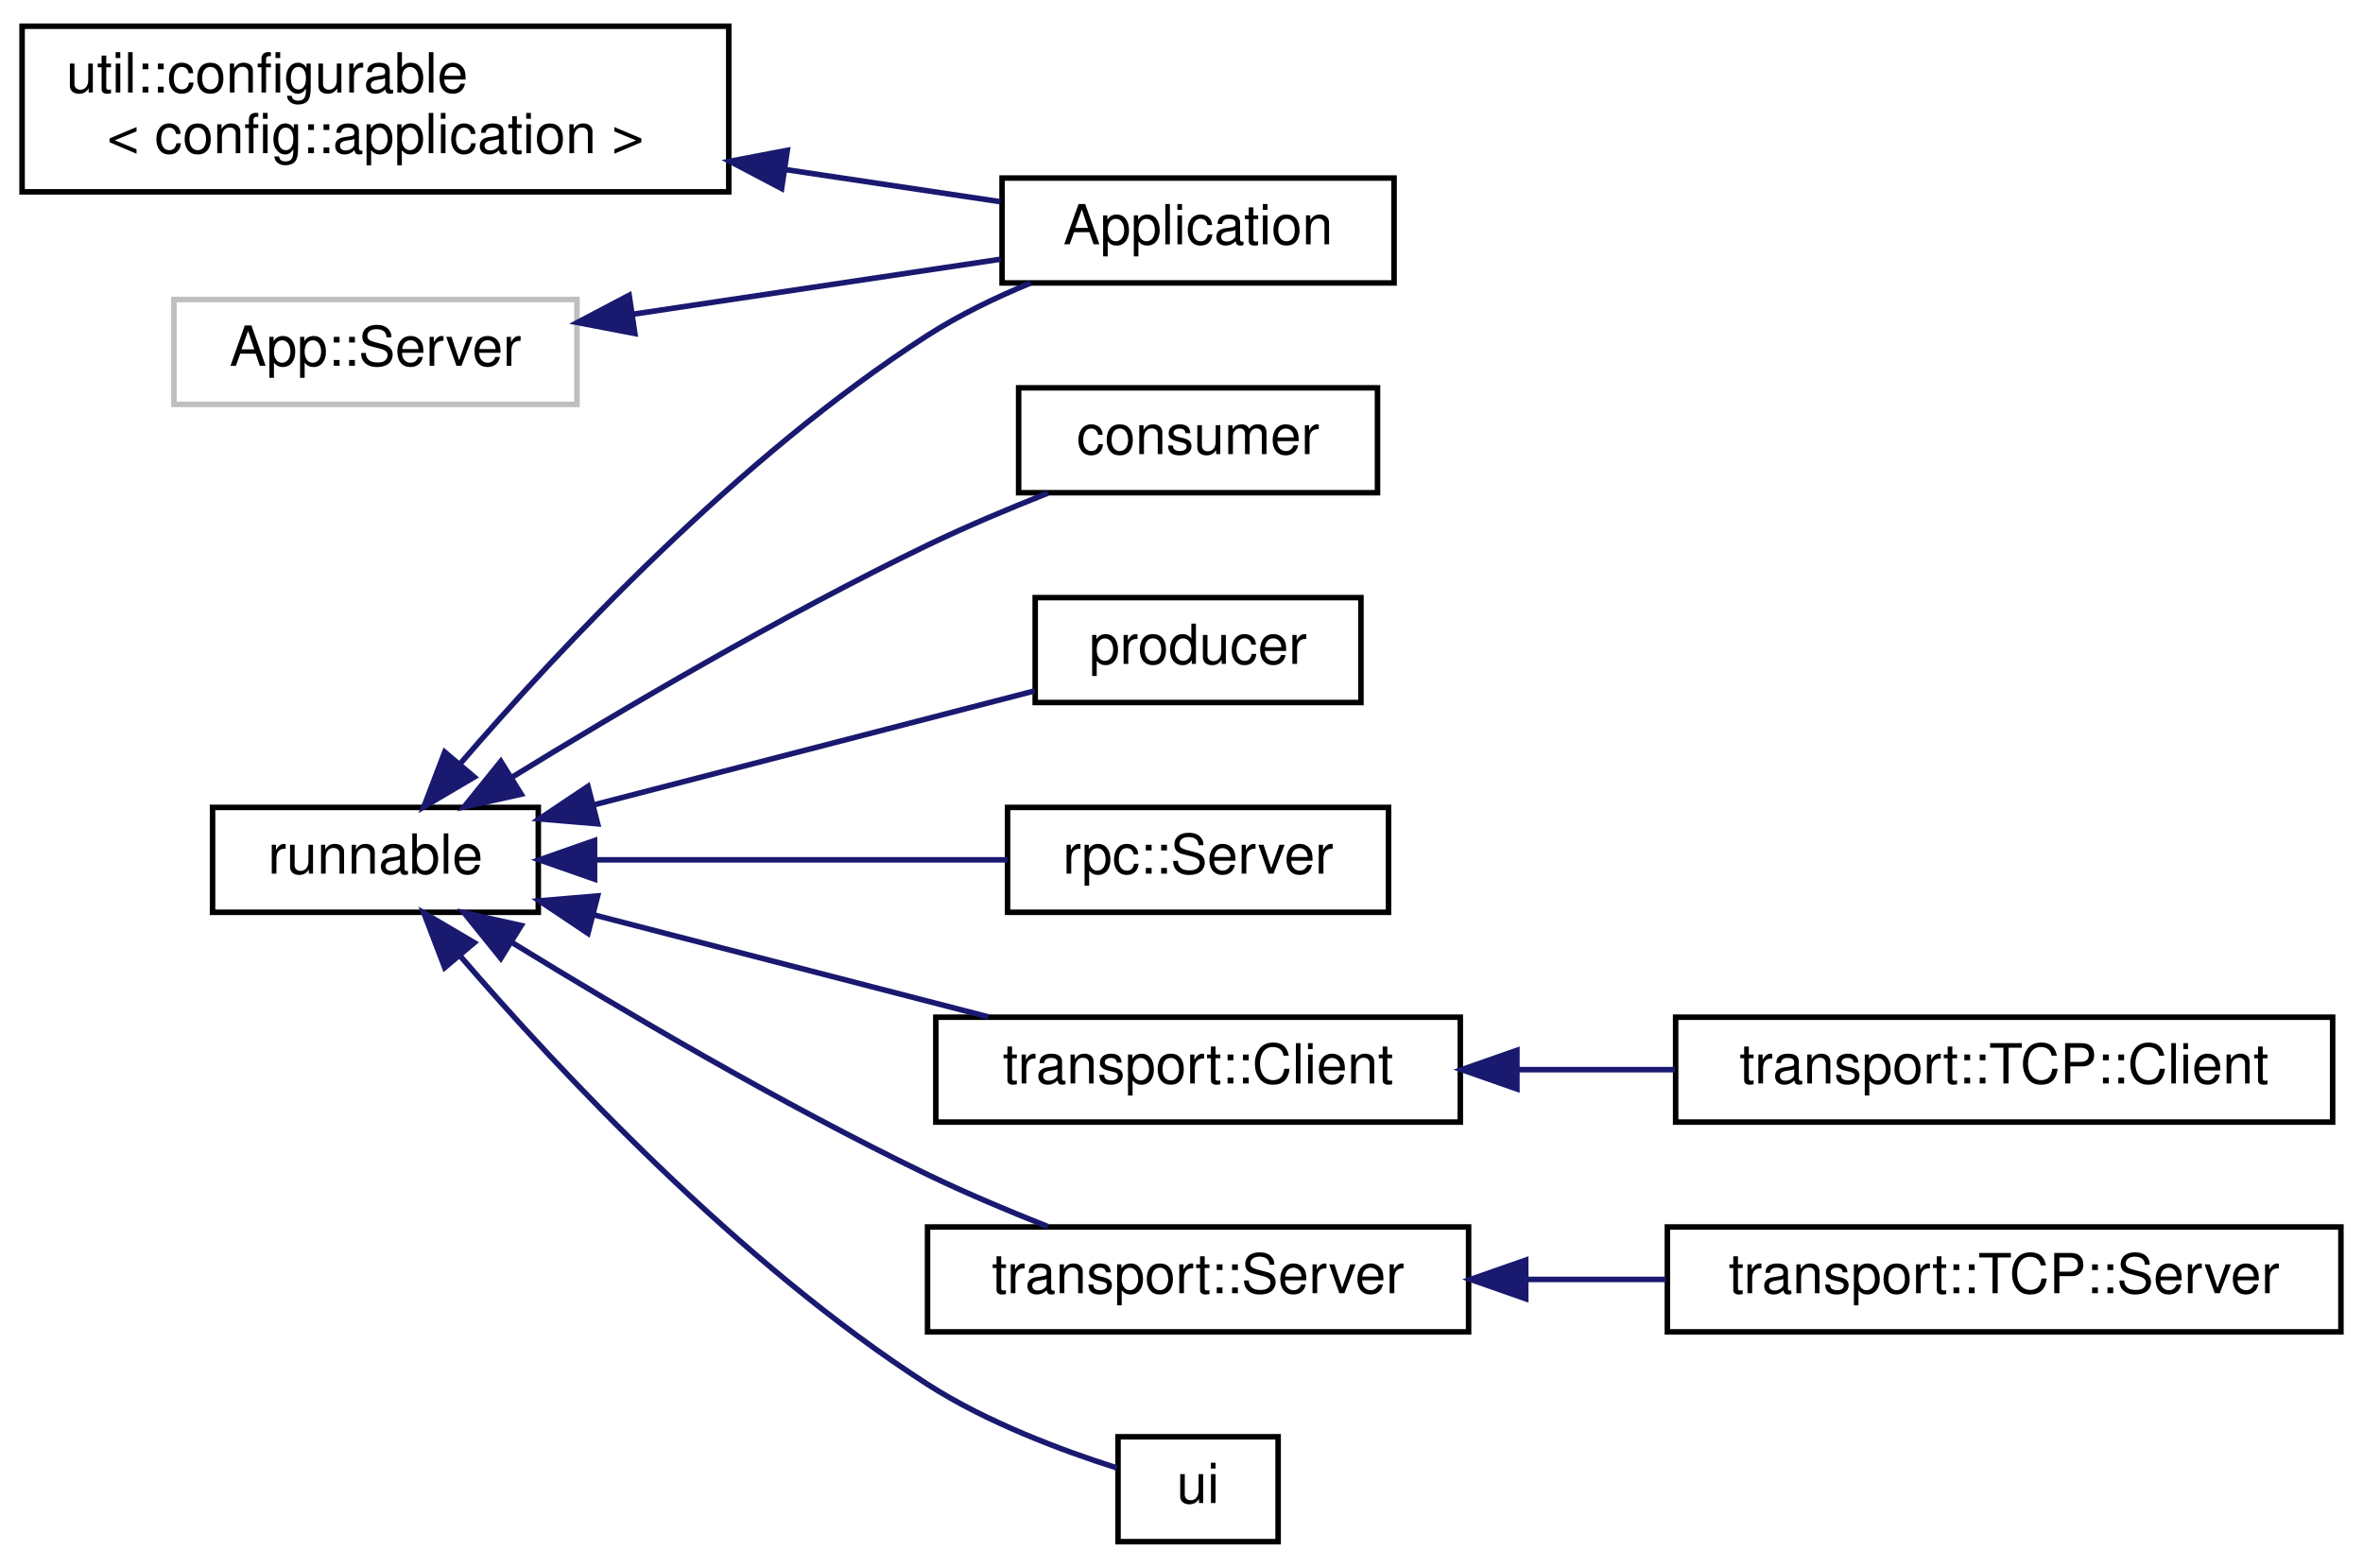
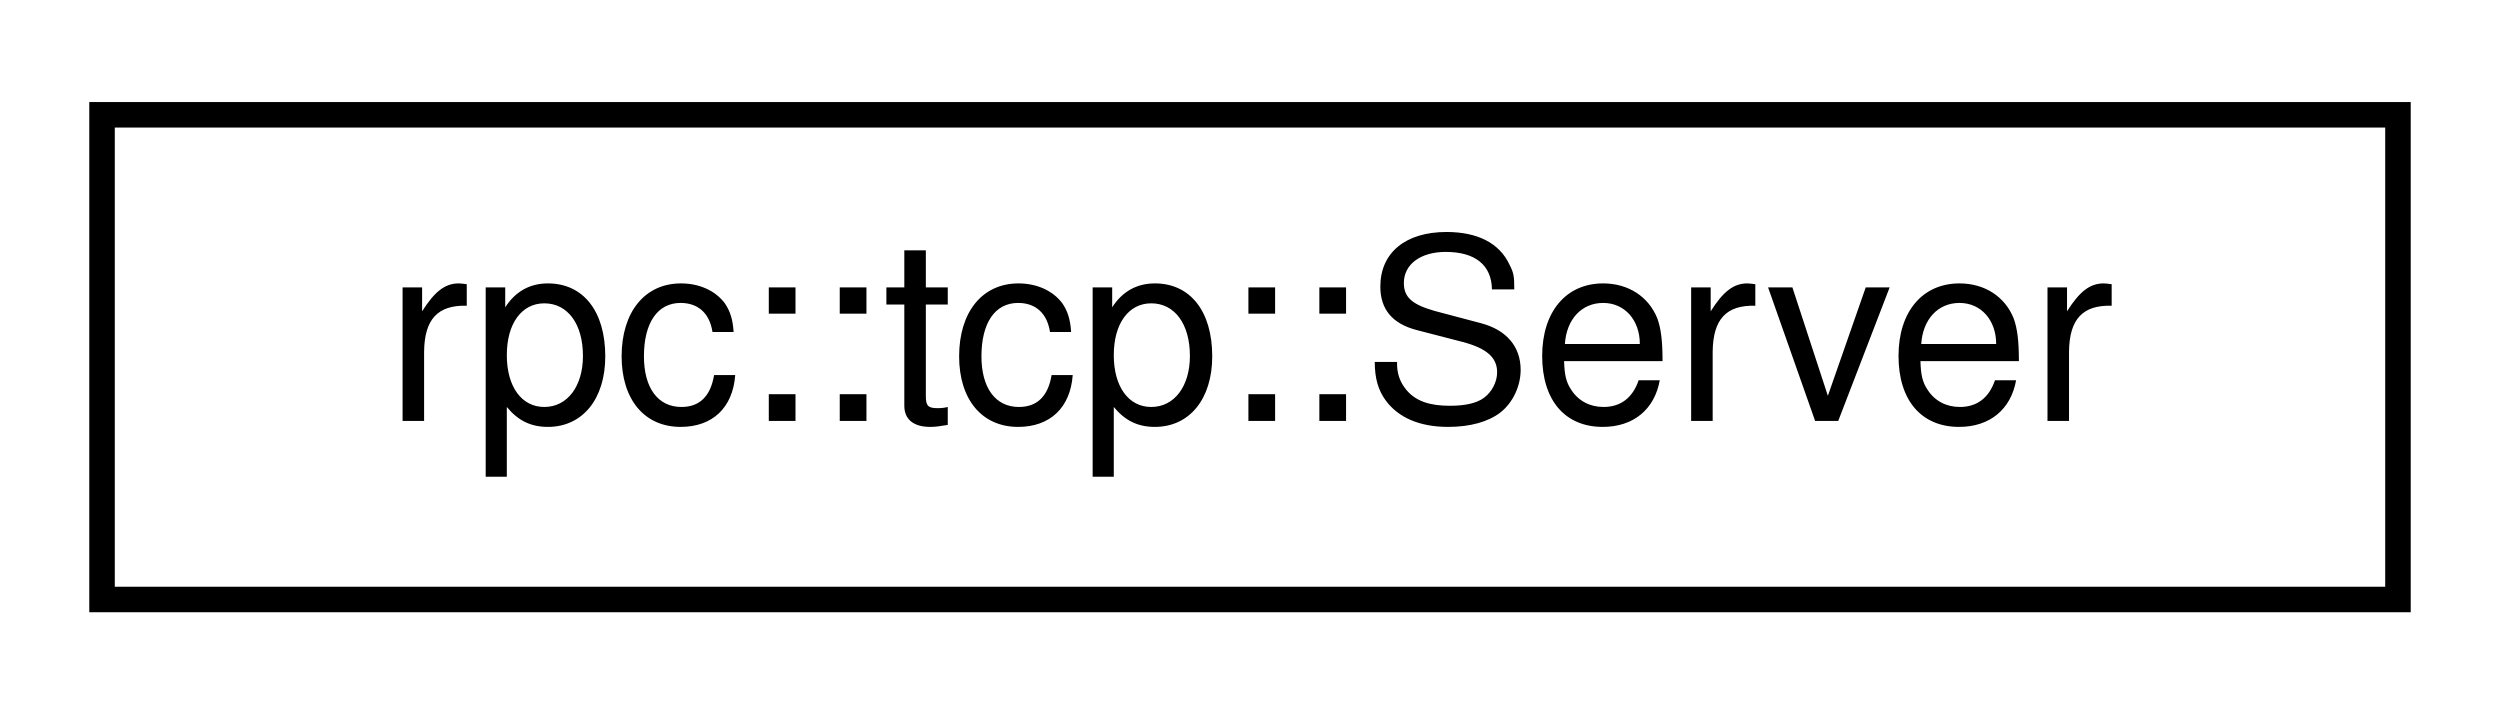
- <svg xmlns="http://www.w3.org/2000/svg" xmlns:xlink="http://www.w3.org/1999/xlink" width="428pt" height="284pt" viewBox="0.00 0.00 428.00 283.50">
-   <g id="graph0" class="graph" transform="scale(1 1) rotate(0) translate(4 279.5)">
+ <svg xmlns="http://www.w3.org/2000/svg" xmlns:xlink="http://www.w3.org/1999/xlink" width="98pt" height="28pt" viewBox="0.00 0.00 98.00 28.00">
+   <g id="graph0" class="graph" transform="scale(1 1) rotate(0) translate(4 24)">
    <g id="node1" class="node">
      <g id="a_node1">
-         <a target="_parent" xlink:href="../libpalliate/classutil_1_1configurable.html" xlink:title=" ">
-           <polygon fill="none" stroke="black" points="0,-245 0,-275 128,-275 128,-245 0,-245" />
-           <text text-anchor="start" x="8" y="-263" font-family="Helvetica,sans-Serif" font-size="10.00">util::configurable</text>
-           <text text-anchor="middle" x="64" y="-252" font-family="Helvetica,sans-Serif" font-size="10.00">&lt; config::application &gt;</text>
+         <a target="_parent" xlink:href="../libpalliate/classrpc_1_1tcp_1_1Server.html" xlink:title=" ">
+           <polygon fill="none" stroke="black" points="0,-0.5 0,-19.5 90,-19.5 90,-0.5 0,-0.5" />
+           <text text-anchor="middle" x="45" y="-7.5" font-family="Helvetica,sans-Serif" font-size="10.00">rpc::tcp::Server</text>
        </a>
      </g>
    </g>
-     <g id="node2" class="node">
-       <g id="a_node2">
-         <a xlink:href="classApplication.html" target="_top" xlink:title=" ">
-           <polygon fill="none" stroke="black" points="177.5,-228.5 177.5,-247.5 248.5,-247.5 248.5,-228.5 177.5,-228.5" />
-           <text text-anchor="middle" x="213" y="-235.5" font-family="Helvetica,sans-Serif" font-size="10.00">Application</text>
-         </a>
-       </g>
-     </g>
-     <g id="edge1" class="edge">
-       <path fill="none" stroke="midnightblue" d="M138.1,-249.06C151.75,-247.02 165.41,-244.97 177.21,-243.21" />
-       <polygon fill="midnightblue" stroke="midnightblue" points="137.57,-245.6 128.19,-250.54 138.6,-252.52 137.57,-245.6" />
-     </g>
-     <g id="node3" class="node">
-       <g id="a_node3">
-         <a target="_parent" xlink:href="../libpalliate/classrunnable.html" xlink:title=" ">
-           <polygon fill="none" stroke="black" points="34.5,-114.5 34.5,-133.5 93.5,-133.5 93.5,-114.5 34.5,-114.5" />
-           <text text-anchor="middle" x="64" y="-121.5" font-family="Helvetica,sans-Serif" font-size="10.00">runnable</text>
-         </a>
-       </g>
-     </g>
-     <g id="edge2" class="edge">
-       <path fill="none" stroke="midnightblue" d="M79.31,-141.37C97.26,-162.2 129.82,-197.05 164,-219 169.73,-222.68 176.29,-225.85 182.68,-228.49" />
-       <polygon fill="midnightblue" stroke="midnightblue" points="81.9,-139 72.77,-133.62 76.55,-143.52 81.9,-139" />
-     </g>
-     <g id="node4" class="node">
-       <g id="a_node4">
-         <a target="_parent" xlink:href="../libpalliate/classconsumer.html" xlink:title=" ">
-           <polygon fill="none" stroke="black" points="180.5,-190.5 180.5,-209.5 245.5,-209.5 245.5,-190.5 180.5,-190.5" />
-           <text text-anchor="middle" x="213" y="-197.5" font-family="Helvetica,sans-Serif" font-size="10.00">consumer</text>
-         </a>
-       </g>
-     </g>
-     <g id="edge3" class="edge">
-       <path fill="none" stroke="midnightblue" d="M88.69,-138.94C108.42,-151.07 137.48,-168.2 164,-181 170.94,-184.35 178.64,-187.59 185.79,-190.42" />
-       <polygon fill="midnightblue" stroke="midnightblue" points="90.4,-135.89 80.06,-133.59 86.71,-141.84 90.4,-135.89" />
-     </g>
-     <g id="node5" class="node">
-       <g id="a_node5">
-         <a target="_parent" xlink:href="../libpalliate/classproducer.html" xlink:title=" ">
-           <polygon fill="none" stroke="black" points="183.5,-152.5 183.5,-171.5 242.5,-171.5 242.5,-152.5 183.5,-152.5" />
-           <text text-anchor="middle" x="213" y="-159.5" font-family="Helvetica,sans-Serif" font-size="10.00">producer</text>
-         </a>
-       </g>
-     </g>
-     <g id="edge4" class="edge">
-       <path fill="none" stroke="midnightblue" d="M103.59,-133.97C128.6,-140.44 160.63,-148.72 183.38,-154.6" />
-       <polygon fill="midnightblue" stroke="midnightblue" points="104.25,-130.53 93.69,-131.42 102.5,-137.31 104.25,-130.53" />
-     </g>
-     <g id="node6" class="node">
-       <g id="a_node6">
-         <a target="_parent" xlink:href="../libpalliate/classrpc_1_1Server.html" xlink:title=" ">
-           <polygon fill="none" stroke="black" points="178.5,-114.5 178.5,-133.5 247.5,-133.5 247.5,-114.5 178.5,-114.5" />
-           <text text-anchor="middle" x="213" y="-121.5" font-family="Helvetica,sans-Serif" font-size="10.00">rpc::Server</text>
-         </a>
-       </g>
-     </g>
-     <g id="edge5" class="edge">
-       <path fill="none" stroke="midnightblue" d="M103.89,-124C127.11,-124 156.3,-124 178.49,-124" />
-       <polygon fill="midnightblue" stroke="midnightblue" points="103.69,-120.5 93.69,-124 103.69,-127.5 103.69,-120.5" />
-     </g>
-     <g id="node7" class="node">
-       <g id="a_node7">
-         <a target="_parent" xlink:href="../libpalliate/classtransport_1_1Client.html" xlink:title=" ">
-           <polygon fill="none" stroke="black" points="165.5,-76.5 165.5,-95.5 260.5,-95.5 260.5,-76.5 165.5,-76.5" />
-           <text text-anchor="middle" x="213" y="-83.5" font-family="Helvetica,sans-Serif" font-size="10.00">transport::Client</text>
-         </a>
-       </g>
-     </g>
-     <g id="edge6" class="edge">
-       <path fill="none" stroke="midnightblue" d="M103.42,-114.07C125.52,-108.36 153.15,-101.21 175.01,-95.56" />
-       <polygon fill="midnightblue" stroke="midnightblue" points="102.5,-110.69 93.69,-116.58 104.25,-117.47 102.5,-110.69" />
-     </g>
-     <g id="node9" class="node">
-       <g id="a_node9">
-         <a target="_parent" xlink:href="../libpalliate/classtransport_1_1Server.html" xlink:title=" ">
-           <polygon fill="none" stroke="black" points="164,-38.5 164,-57.5 262,-57.5 262,-38.5 164,-38.5" />
-           <text text-anchor="middle" x="213" y="-45.5" font-family="Helvetica,sans-Serif" font-size="10.00">transport::Server</text>
-         </a>
-       </g>
-     </g>
-     <g id="edge8" class="edge">
-       <path fill="none" stroke="midnightblue" d="M88.69,-109.06C108.42,-96.93 137.48,-79.8 164,-67 170.94,-63.65 178.64,-60.41 185.79,-57.58" />
-       <polygon fill="midnightblue" stroke="midnightblue" points="86.71,-106.16 80.06,-114.41 90.4,-112.11 86.71,-106.16" />
-     </g>
-     <g id="node11" class="node">
-       <g id="a_node11">
-         <a target="_parent" xlink:href="../libpalliate/classui.html" xlink:title=" ">
-           <polygon fill="none" stroke="black" points="198.5,-0.5 198.5,-19.5 227.5,-19.5 227.5,-0.5 198.5,-0.5" />
-           <text text-anchor="middle" x="213" y="-7.5" font-family="Helvetica,sans-Serif" font-size="10.00">ui</text>
-         </a>
-       </g>
-     </g>
-     <g id="edge10" class="edge">
-       <path fill="none" stroke="midnightblue" d="M79.31,-106.63C97.26,-85.8 129.82,-50.95 164,-29 174.71,-22.12 188.31,-17.03 198.29,-13.86" />
-       <polygon fill="midnightblue" stroke="midnightblue" points="76.55,-104.48 72.77,-114.38 81.9,-109 76.55,-104.48" />
-     </g>
-     <g id="node8" class="node">
-       <g id="a_node8">
-         <a target="_parent" xlink:href="../libpalliate/classtransport_1_1TCP_1_1Client.html" xlink:title=" ">
-           <polygon fill="none" stroke="black" points="299.5,-76.5 299.5,-95.5 418.5,-95.5 418.5,-76.5 299.5,-76.5" />
-           <text text-anchor="middle" x="359" y="-83.5" font-family="Helvetica,sans-Serif" font-size="10.00">transport::TCP::Client</text>
-         </a>
-       </g>
-     </g>
-     <g id="edge7" class="edge">
-       <path fill="none" stroke="midnightblue" d="M270.78,-86C280.17,-86 289.93,-86 299.38,-86" />
-       <polygon fill="midnightblue" stroke="midnightblue" points="270.75,-82.5 260.75,-86 270.75,-89.5 270.75,-82.5" />
-     </g>
-     <g id="node10" class="node">
-       <g id="a_node10">
-         <a target="_parent" xlink:href="../libpalliate/classtransport_1_1TCP_1_1Server.html" xlink:title=" ">
-           <polygon fill="none" stroke="black" points="298,-38.5 298,-57.5 420,-57.5 420,-38.5 298,-38.5" />
-           <text text-anchor="middle" x="359" y="-45.5" font-family="Helvetica,sans-Serif" font-size="10.00">transport::TCP::Server</text>
-         </a>
-       </g>
-     </g>
-     <g id="edge9" class="edge">
-       <path fill="none" stroke="midnightblue" d="M272.39,-48C280.75,-48 289.36,-48 297.75,-48" />
-       <polygon fill="midnightblue" stroke="midnightblue" points="272.35,-44.5 262.35,-48 272.35,-51.5 272.35,-44.5" />
-     </g>
-     <g id="node12" class="node">
-       <g id="a_node12">
-         <a xlink:title=" ">
-           <polygon fill="none" stroke="#bfbfbf" points="27.5,-206.5 27.5,-225.5 100.5,-225.5 100.5,-206.5 27.5,-206.5" />
-           <text text-anchor="middle" x="64" y="-213.5" font-family="Helvetica,sans-Serif" font-size="10.00">App::Server</text>
-         </a>
-       </g>
-     </g>
-     <g id="edge11" class="edge">
-       <path fill="none" stroke="midnightblue" d="M110.49,-222.81C132.01,-226.03 157.3,-229.81 177.25,-232.8" />
-       <polygon fill="midnightblue" stroke="midnightblue" points="110.99,-219.34 100.58,-221.33 109.96,-226.27 110.99,-219.34" />
-     </g>
  </g>
</svg>
